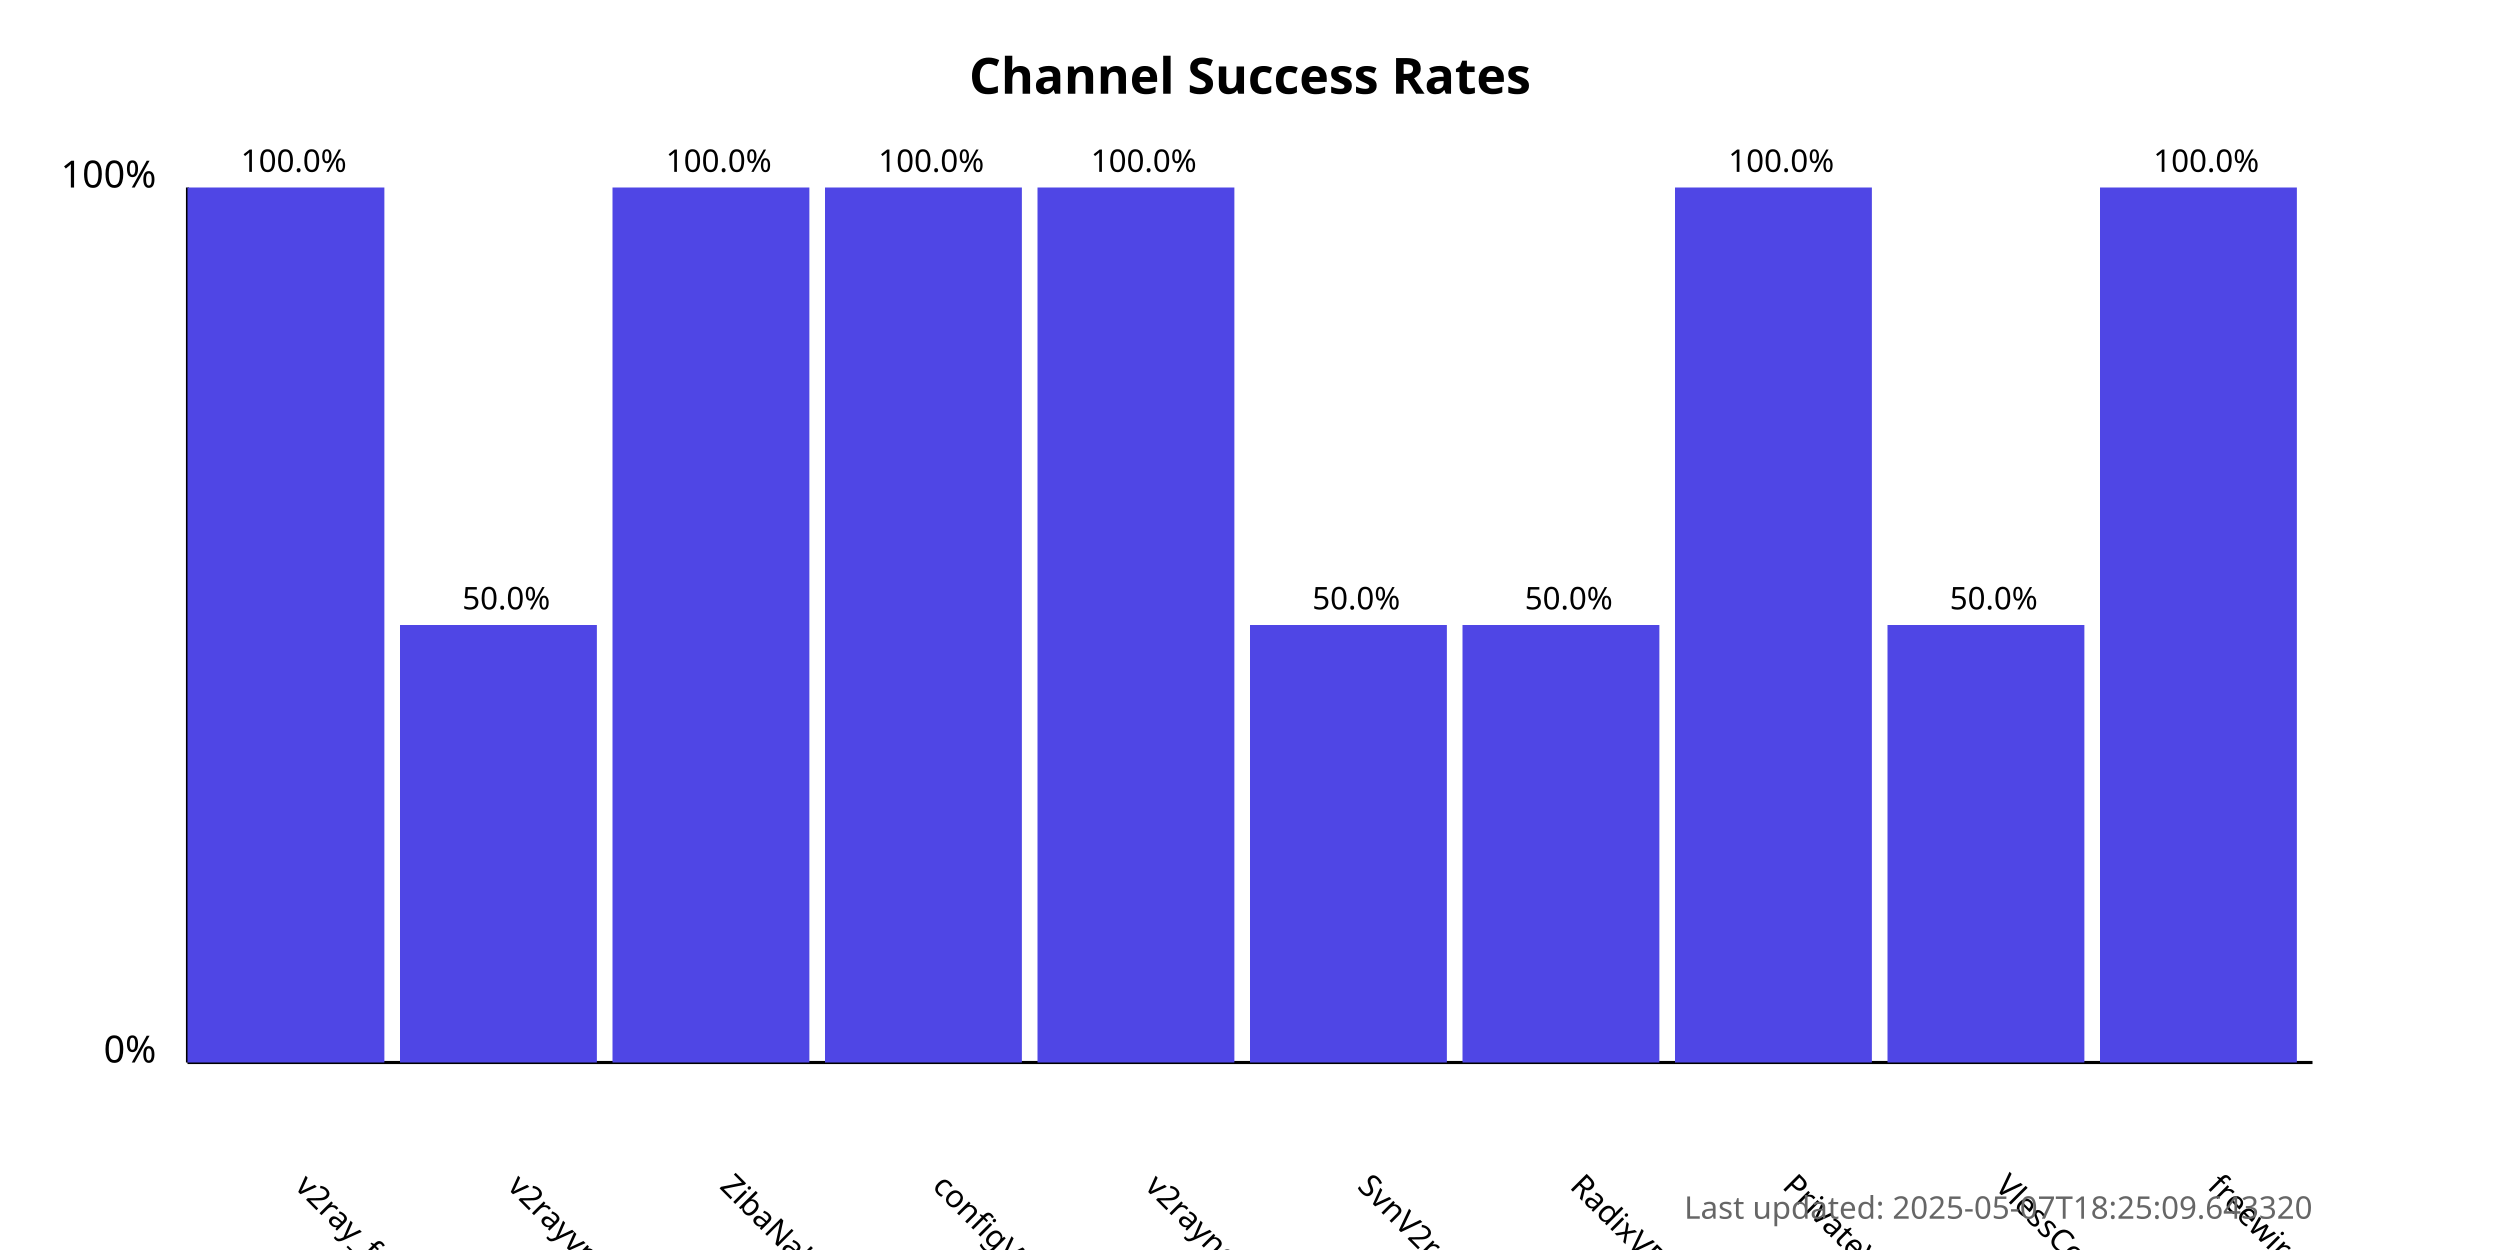
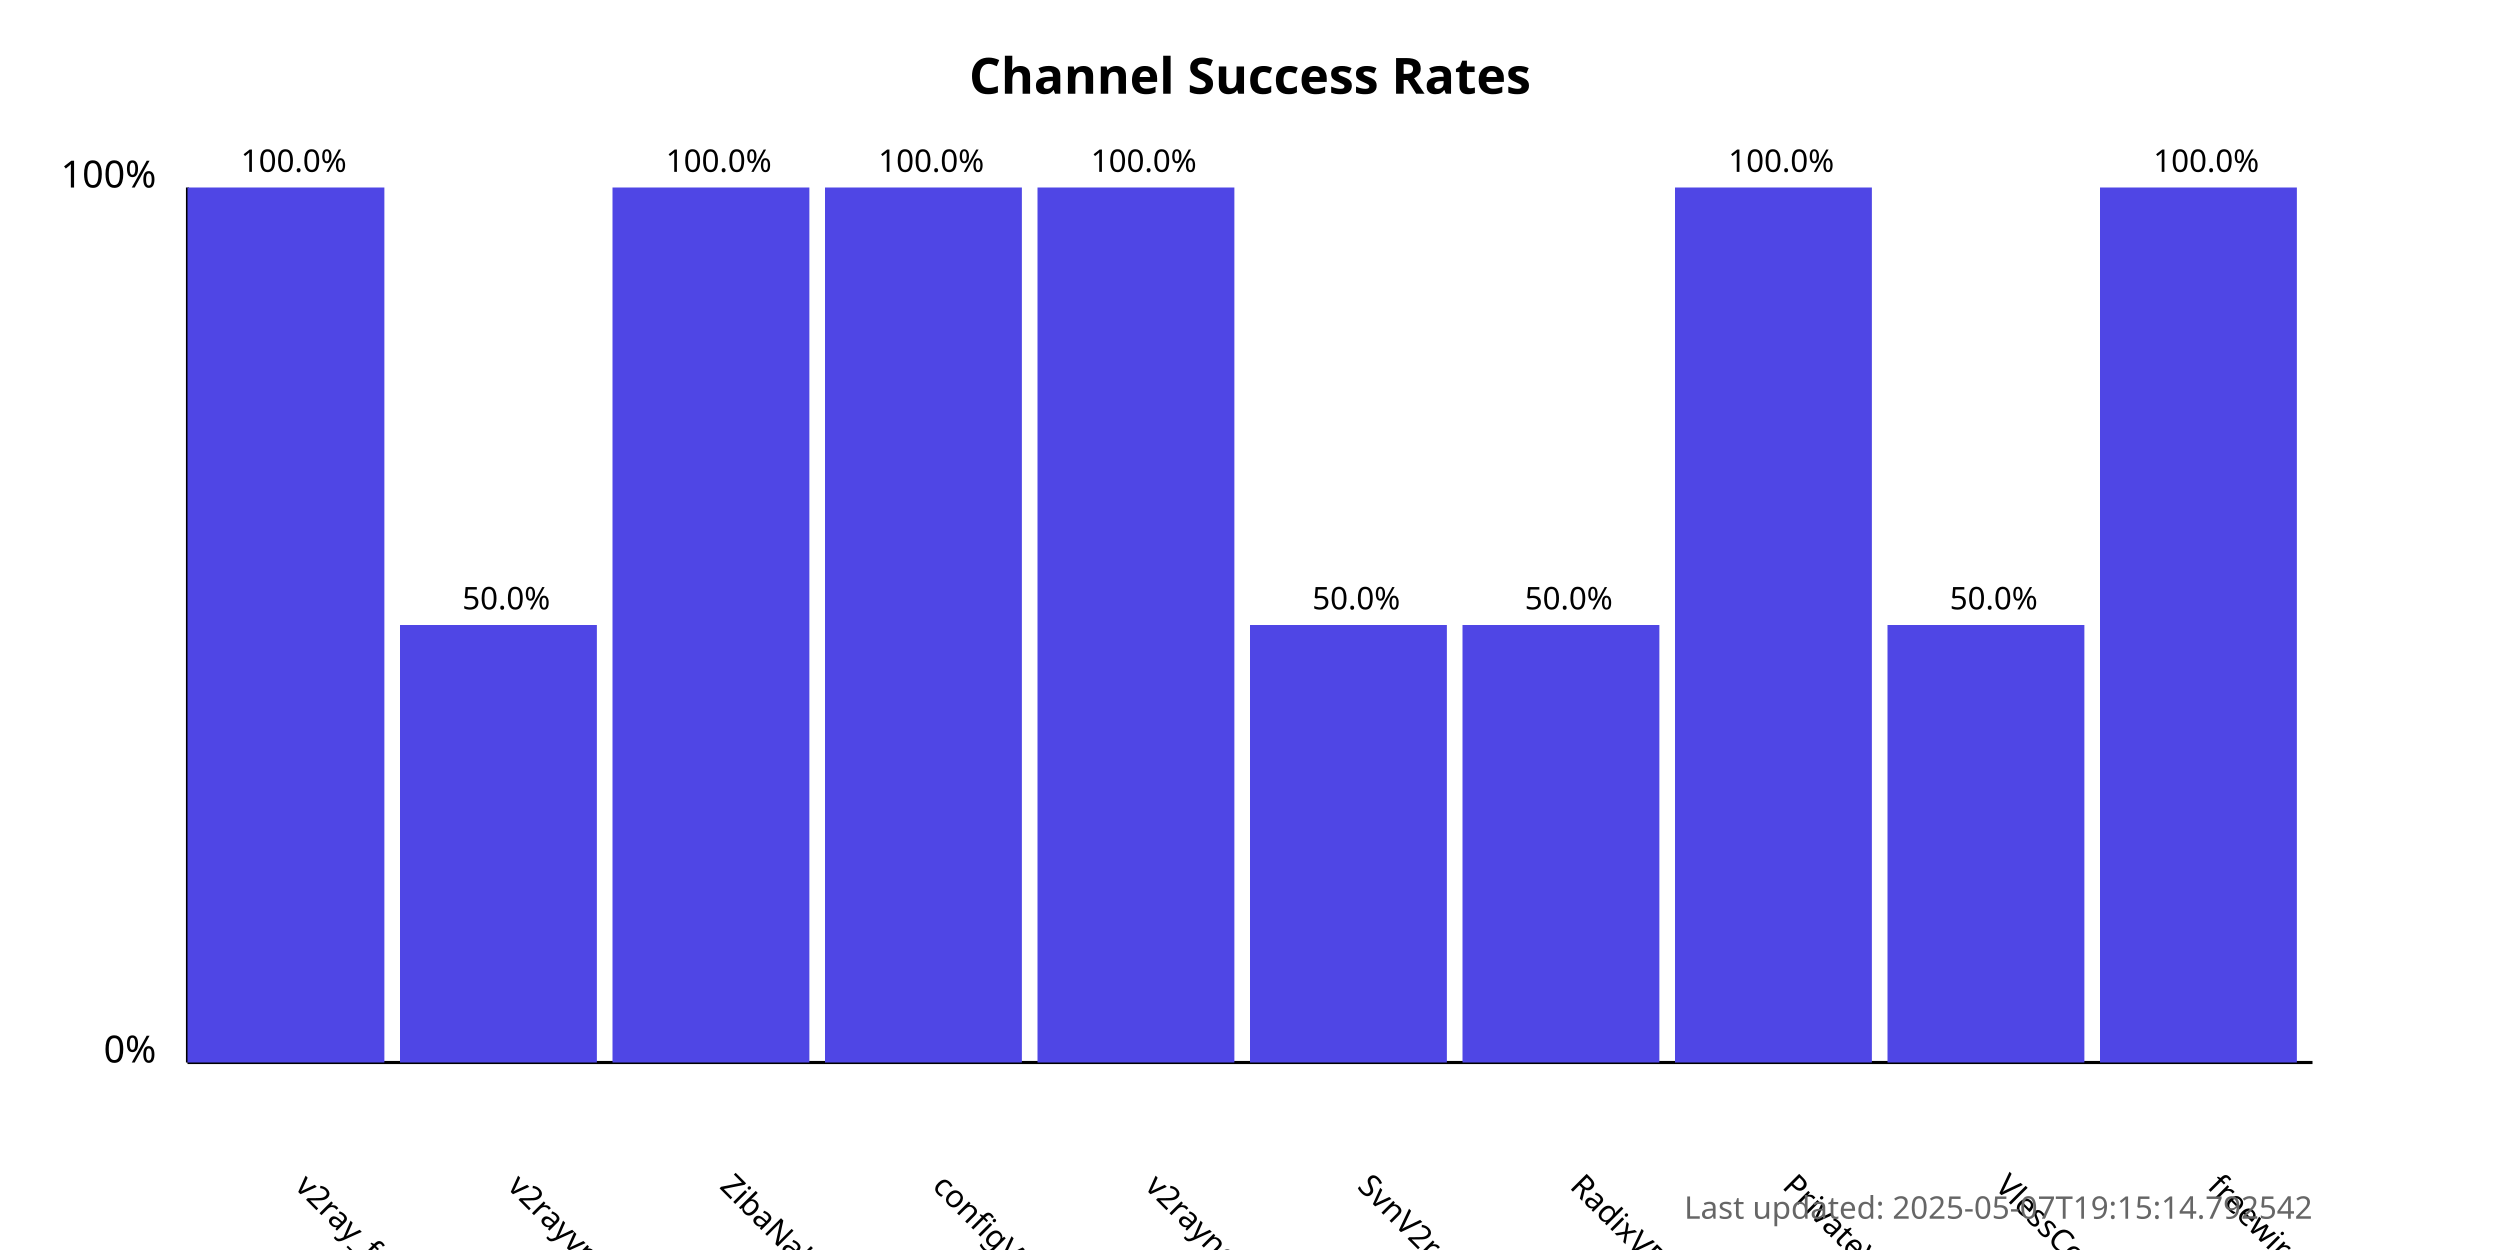
<svg xmlns="http://www.w3.org/2000/svg" width="800" height="400">
  <style>
            .chart-title { font: bold 16px sans-serif; }
            .axis-label { font: 12px sans-serif; }
            .tick-label { font: 10px sans-serif; }
            .bar { fill: #4f46e5; }
            .bar:hover { fill: #6366f1; }
            .timestamp { font: 10px sans-serif; fill: #666; }
        </style>
  <text x="400.0" y="30" text-anchor="middle" class="chart-title">
            Channel Success Rates
        </text>
  <line x1="60" y1="340" x2="60" y2="60" stroke="black" stroke-width="1" />
  <line x1="60" y1="340" x2="740" y2="340" stroke="black" stroke-width="1" />
  <text x="50" y="340" text-anchor="end" class="axis-label">0%</text>
  <text x="50" y="60" text-anchor="end" class="axis-label">100%</text>
  <g>
    <rect x="60" y="60.0" width="63.0" height="280.0" class="bar" />
    <text x="94.0" y="380" transform="rotate(45, 94.0, 380)" text-anchor="start" class="tick-label">
                v2ray_free_conf
            </text>
    <text x="94.0" y="55.0" text-anchor="middle" class="tick-label">
                100.0%
            </text>
  </g>
  <g>
    <rect x="128.0" y="200.0" width="63.0" height="140.0" class="bar" />
    <text x="162.0" y="380" transform="rotate(45, 162.0, 380)" text-anchor="start" class="tick-label">
                v2rayvpno
            </text>
    <text x="162.0" y="195.0" text-anchor="middle" class="tick-label">
                50.0%
            </text>
  </g>
  <g>
    <rect x="196.0" y="60.0" width="63.0" height="280.0" class="bar" />
    <text x="230.0" y="380" transform="rotate(45, 230.0, 380)" text-anchor="start" class="tick-label">
                ZibaNabz
            </text>
    <text x="230.0" y="55.0" text-anchor="middle" class="tick-label">
                100.0%
            </text>
  </g>
  <g>
    <rect x="264.0" y="60.0" width="63.0" height="280.0" class="bar" />
    <text x="298.0" y="380" transform="rotate(45, 298.0, 380)" text-anchor="start" class="tick-label">
                configV2rayForFree
            </text>
    <text x="298.0" y="55.0" text-anchor="middle" class="tick-label">
                100.0%
            </text>
  </g>
  <g>
    <rect x="332.0" y="60.0" width="63.0" height="280.0" class="bar" />
    <text x="366.0" y="380" transform="rotate(45, 366.0, 380)" text-anchor="start" class="tick-label">
                v2rayngvpn
            </text>
    <text x="366.0" y="55.0" text-anchor="middle" class="tick-label">
                100.0%
            </text>
  </g>
  <g>
    <rect x="400.0" y="200.0" width="63.0" height="140.0" class="bar" />
    <text x="434.0" y="380" transform="rotate(45, 434.0, 380)" text-anchor="start" class="tick-label">
                SvnV2ray
            </text>
    <text x="434.0" y="195.0" text-anchor="middle" class="tick-label">
                50.0%
            </text>
  </g>
  <g>
    <rect x="468.0" y="200.0" width="63.0" height="140.0" class="bar" />
    <text x="502.0" y="380" transform="rotate(45, 502.0, 380)" text-anchor="start" class="tick-label">
                RadixVPN
            </text>
    <text x="502.0" y="195.0" text-anchor="middle" class="tick-label">
                50.0%
            </text>
  </g>
  <g>
    <rect x="536.0" y="60.0" width="63.0" height="280.0" class="bar" />
    <text x="570.0" y="380" transform="rotate(45, 570.0, 380)" text-anchor="start" class="tick-label">
                PrivateVPNs
            </text>
    <text x="570.0" y="55.0" text-anchor="middle" class="tick-label">
                100.0%
            </text>
  </g>
  <g>
    <rect x="604.0" y="200.0" width="63.0" height="140.0" class="bar" />
    <text x="638.0" y="380" transform="rotate(45, 638.0, 380)" text-anchor="start" class="tick-label">
                VlessConfig
            </text>
    <text x="638.0" y="195.0" text-anchor="middle" class="tick-label">
                50.0%
            </text>
  </g>
  <g>
    <rect x="672.0" y="60.0" width="63.0" height="280.0" class="bar" />
    <text x="706.0" y="380" transform="rotate(45, 706.0, 380)" text-anchor="start" class="tick-label">
                freewireguard
            </text>
    <text x="706.0" y="55.0" text-anchor="middle" class="tick-label">
                100.0%
            </text>
  </g>
  <text x="740" y="390" text-anchor="end" class="timestamp">
-             Last updated: 2025-05-07T18:25:09.643320
+             Last updated: 2025-05-07T19:15:14.792542
        </text>
</svg>
